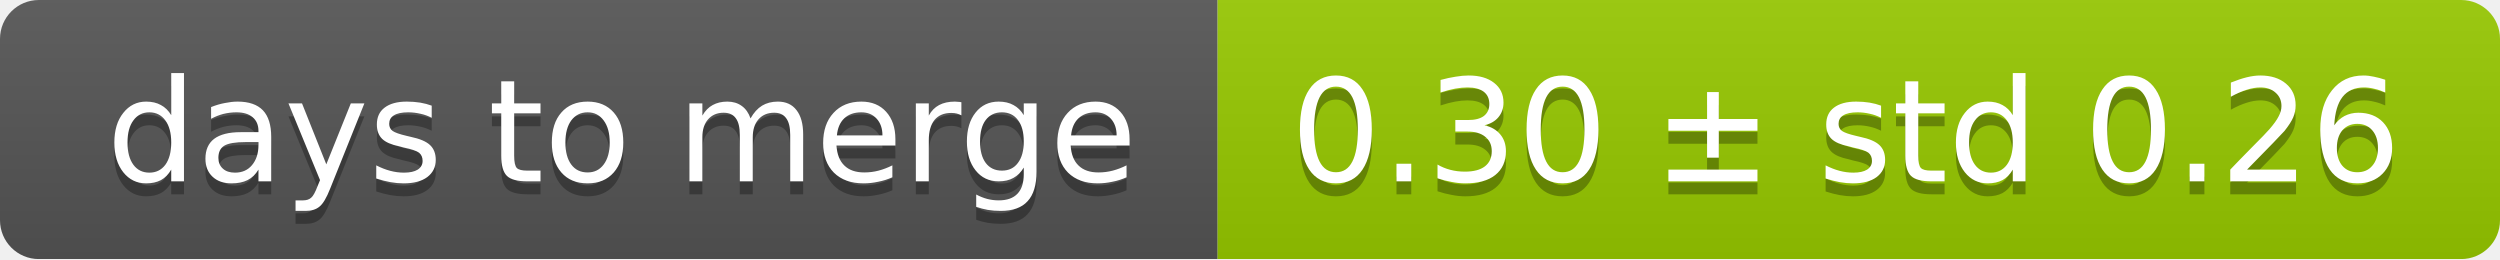
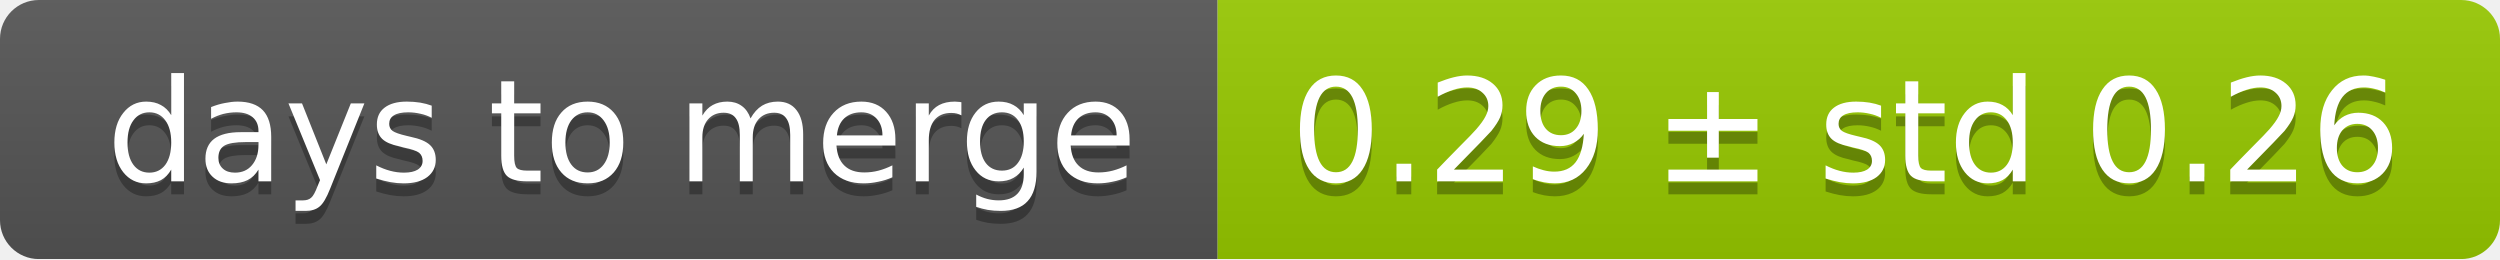
<svg xmlns="http://www.w3.org/2000/svg" width="193" height="20">
  <linearGradient id="smooth" x2="0" y2="100%">
    <stop offset="0" stop-color="#bbb" stop-opacity=".1" />
    <stop offset="1" stop-opacity=".1" />
  </linearGradient>
  <mask id="round">
    <rect width="193" height="20" rx="3" fill="#fff" />
  </mask>
  <g mask="url(#round)">
    <rect width="94" height="20" fill="#555" />
    <rect x="94" width="99" height="20" fill="#97ca00" />
    <rect width="193" height="20" fill="url(#smooth)" />
  </g>
  <g fill="#fff" text-anchor="middle" font-family="DejaVu Sans,Verdana,Geneva,sans-serif" font-size="11">
    <text x="48" y="15" fill="#010101" fill-opacity=".3">days to merge</text>
    <text x="48" y="14">days to merge</text>
-     <text x="142.5" y="15" fill="#010101" fill-opacity=".3">0.30 ± std 0.26</text>
-     <text x="142.5" y="14">0.30 ± std 0.26</text>
+     <text x="142.5" y="15" fill="#010101" fill-opacity=".3">0.29 ± std 0.26</text>
+     <text x="142.5" y="14">0.29 ± std 0.26</text>
  </g>
</svg>
